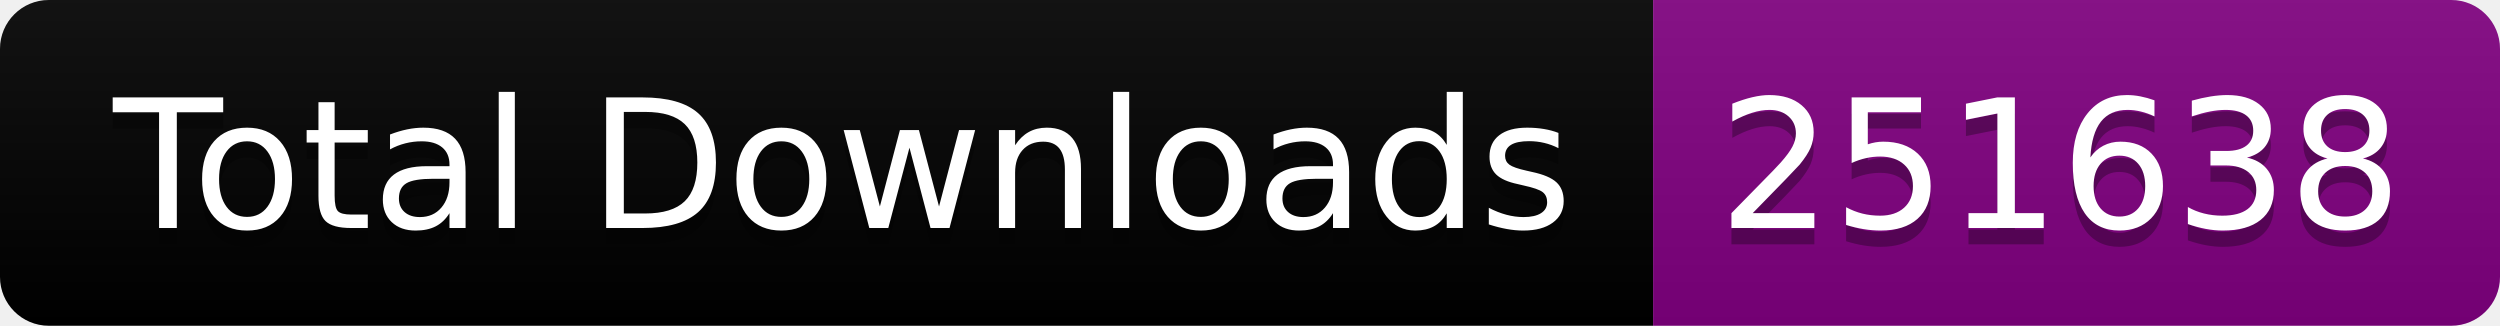
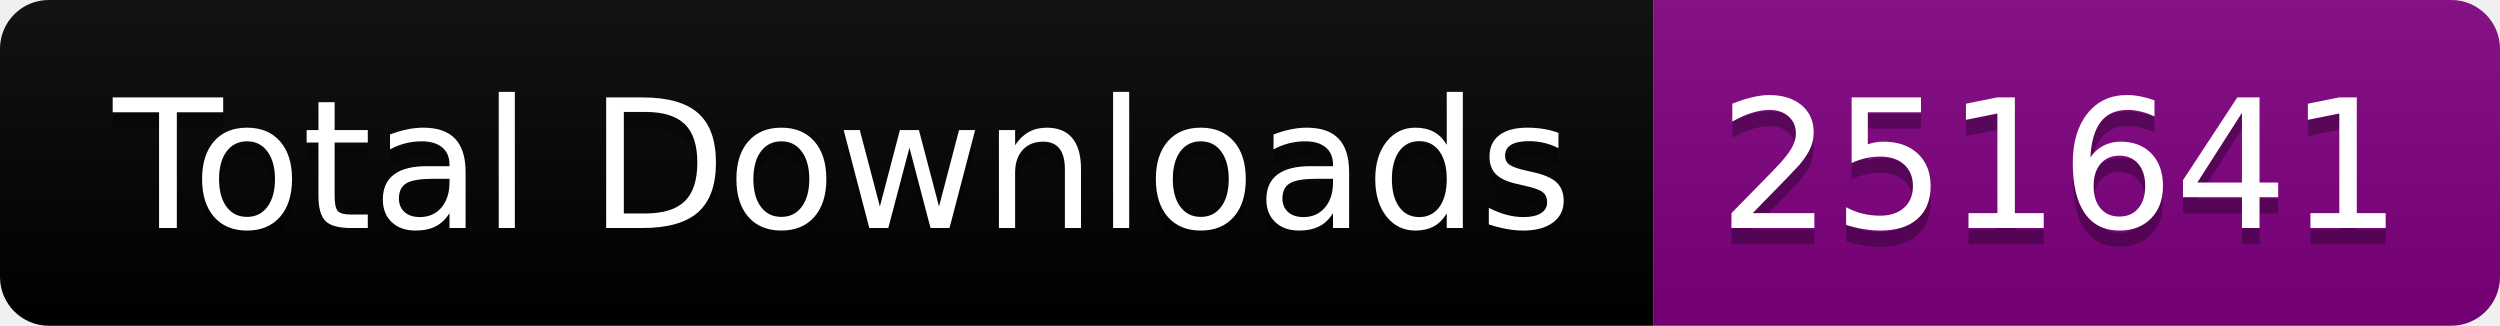
<svg xmlns="http://www.w3.org/2000/svg" width="153.5" height="20">
  <linearGradient id="smooth" x2="0" y2="100%">
    <stop offset="0" stop-color="#bbb" stop-opacity=".1" />
    <stop offset="1" stop-opacity=".1" />
  </linearGradient>
  <clipPath id="round">
    <rect width="153.5" height="20" rx="3" fill="#fff" />
  </clipPath>
  <g clip-path="url(#round)">
    <rect width="101.5" height="20" fill="black" />
    <rect x="101.5" width="52.0" height="20" fill="purple" />
    <rect width="153.5" height="20" fill="url(#smooth)" />
  </g>
  <g fill="#fff" text-anchor="middle" font-family="DejaVu Sans,Verdana,Geneva,sans-serif" font-size="110">
    <text x="517.5" y="150" fill="#010101" fill-opacity=".3" transform="scale(0.1)" textLength="915.0" lengthAdjust="spacing">Total Downloads</text>
    <text x="517.5" y="140" transform="scale(0.1)" textLength="915.0" lengthAdjust="spacing">Total Downloads</text>
-     <text x="1265.0" y="150" fill="#010101" fill-opacity=".3" transform="scale(0.1)" textLength="420.0" lengthAdjust="spacing">251638</text>
-     <text x="1265.0" y="140" transform="scale(0.1)" textLength="420.0" lengthAdjust="spacing">251638</text>
+     <text x="1265.0" y="150" fill="#010101" fill-opacity=".3" transform="scale(0.1)" textLength="420.0" lengthAdjust="spacing">251641</text>
+     <text x="1265.0" y="140" transform="scale(0.1)" textLength="420.0" lengthAdjust="spacing">251641</text>
  </g>
</svg>
